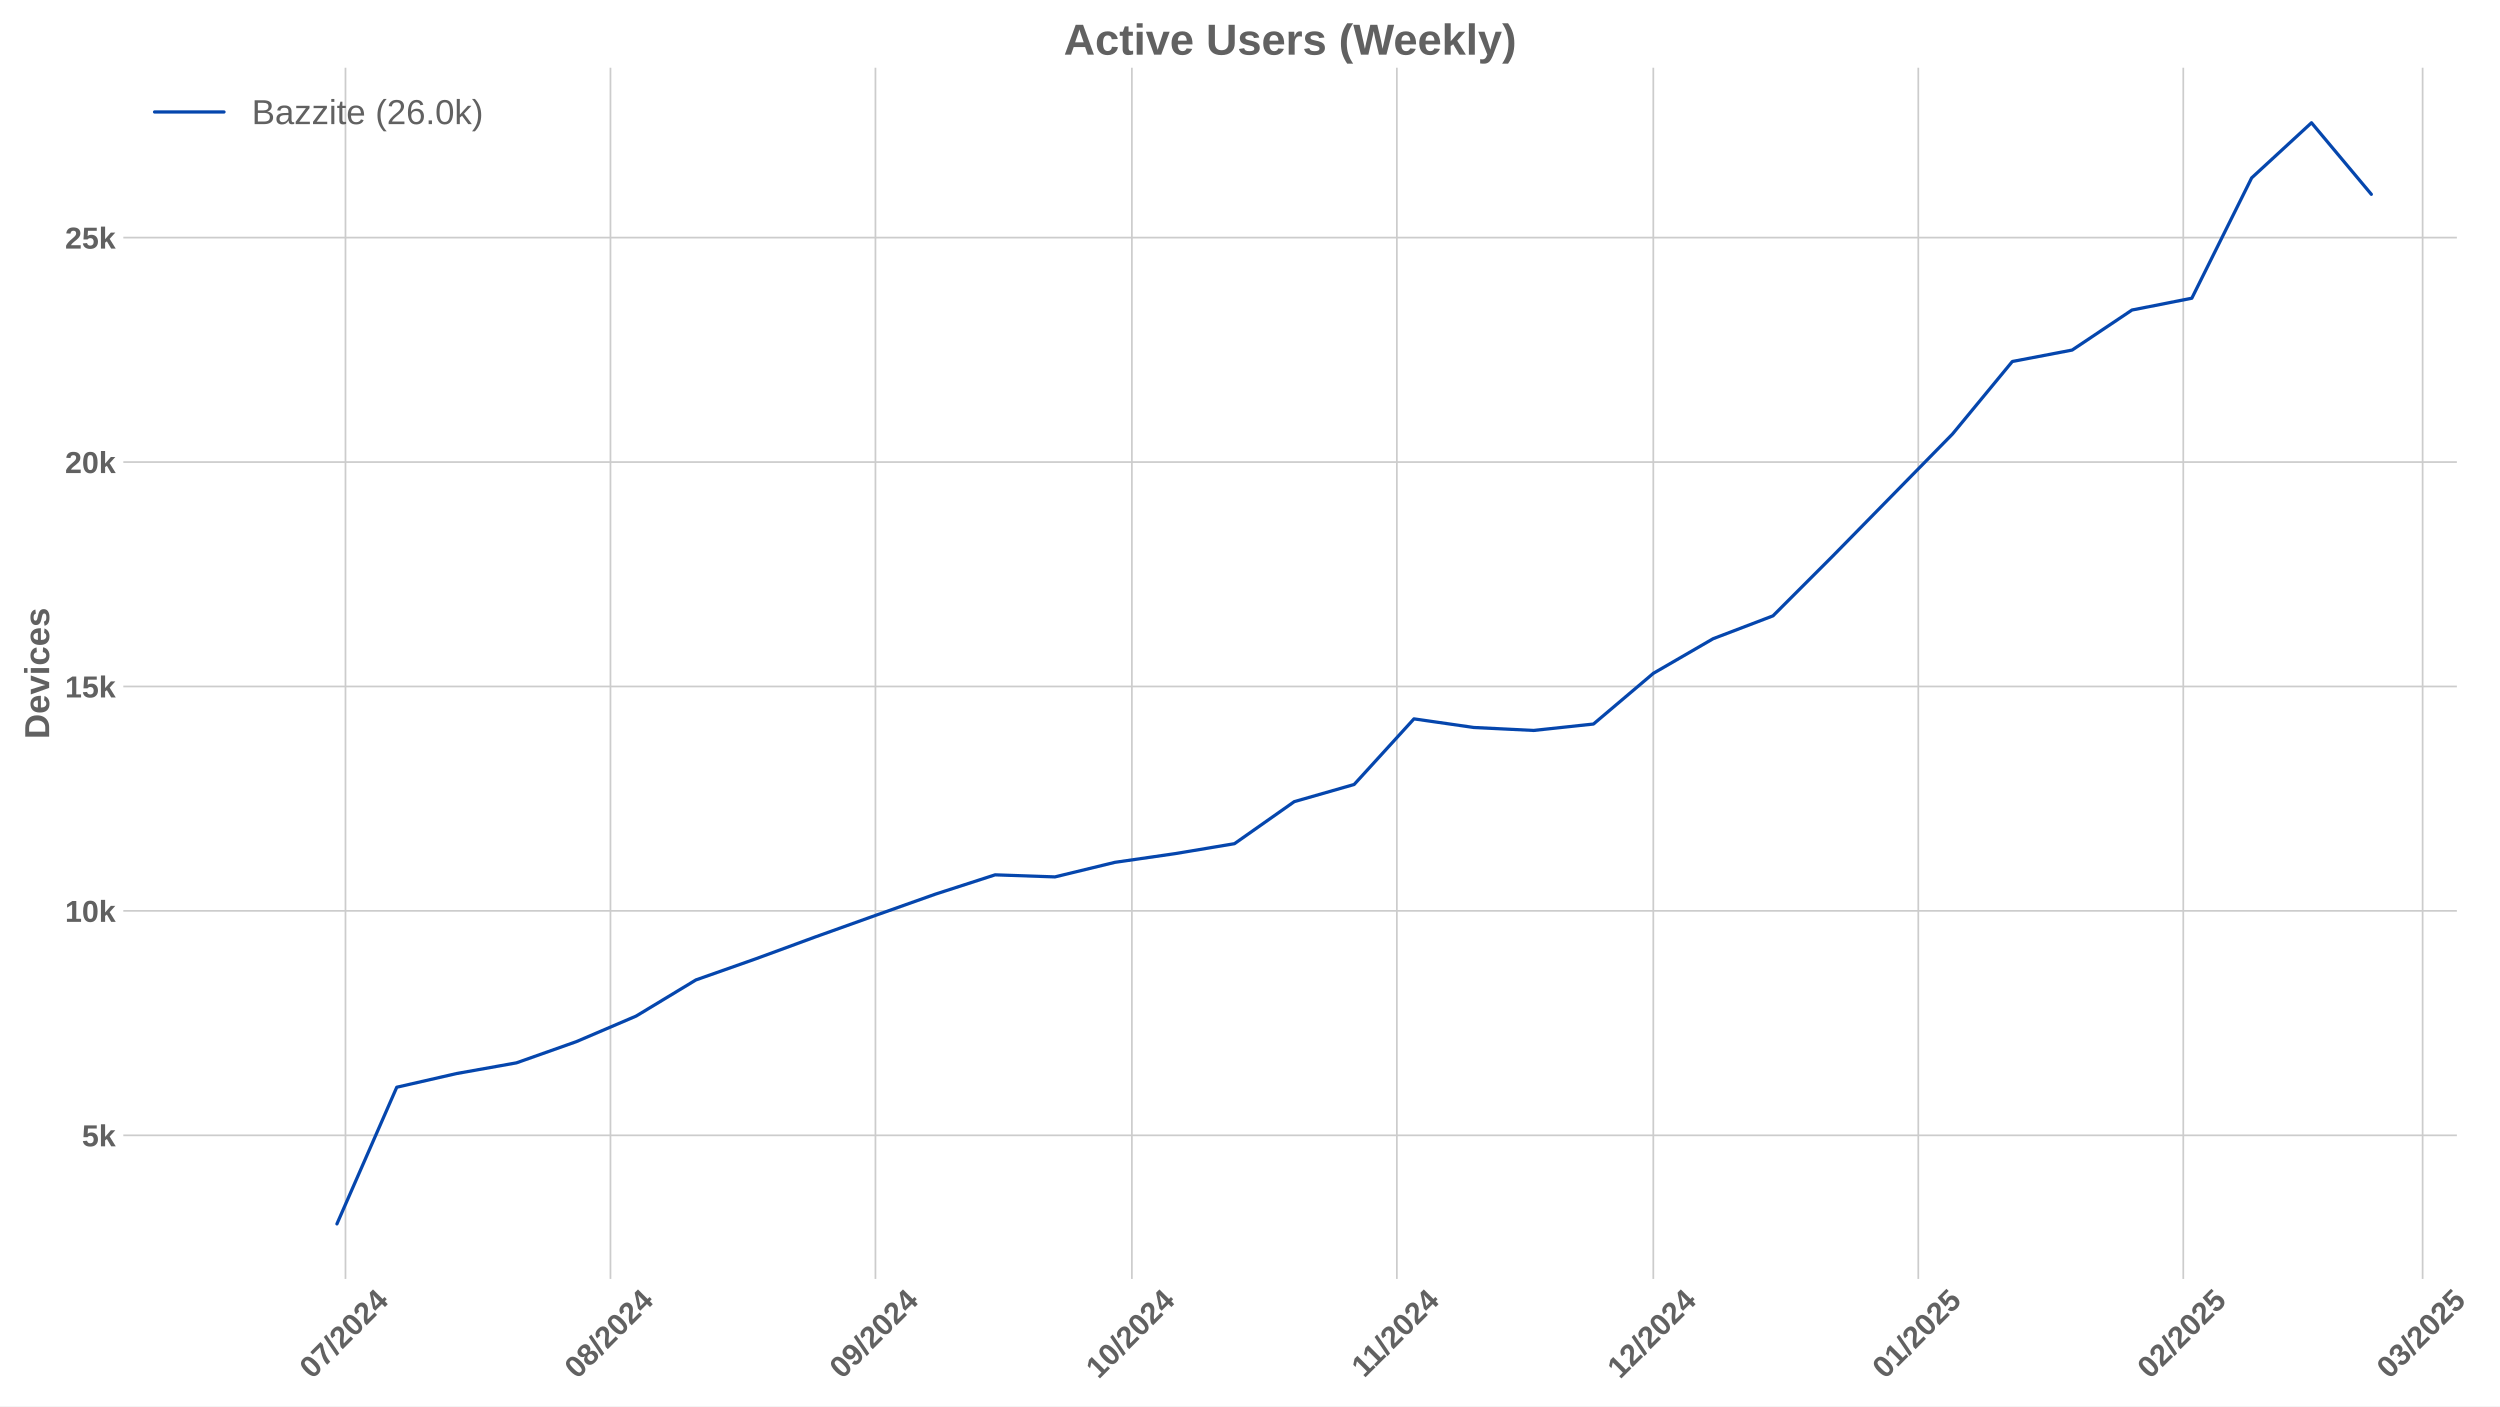
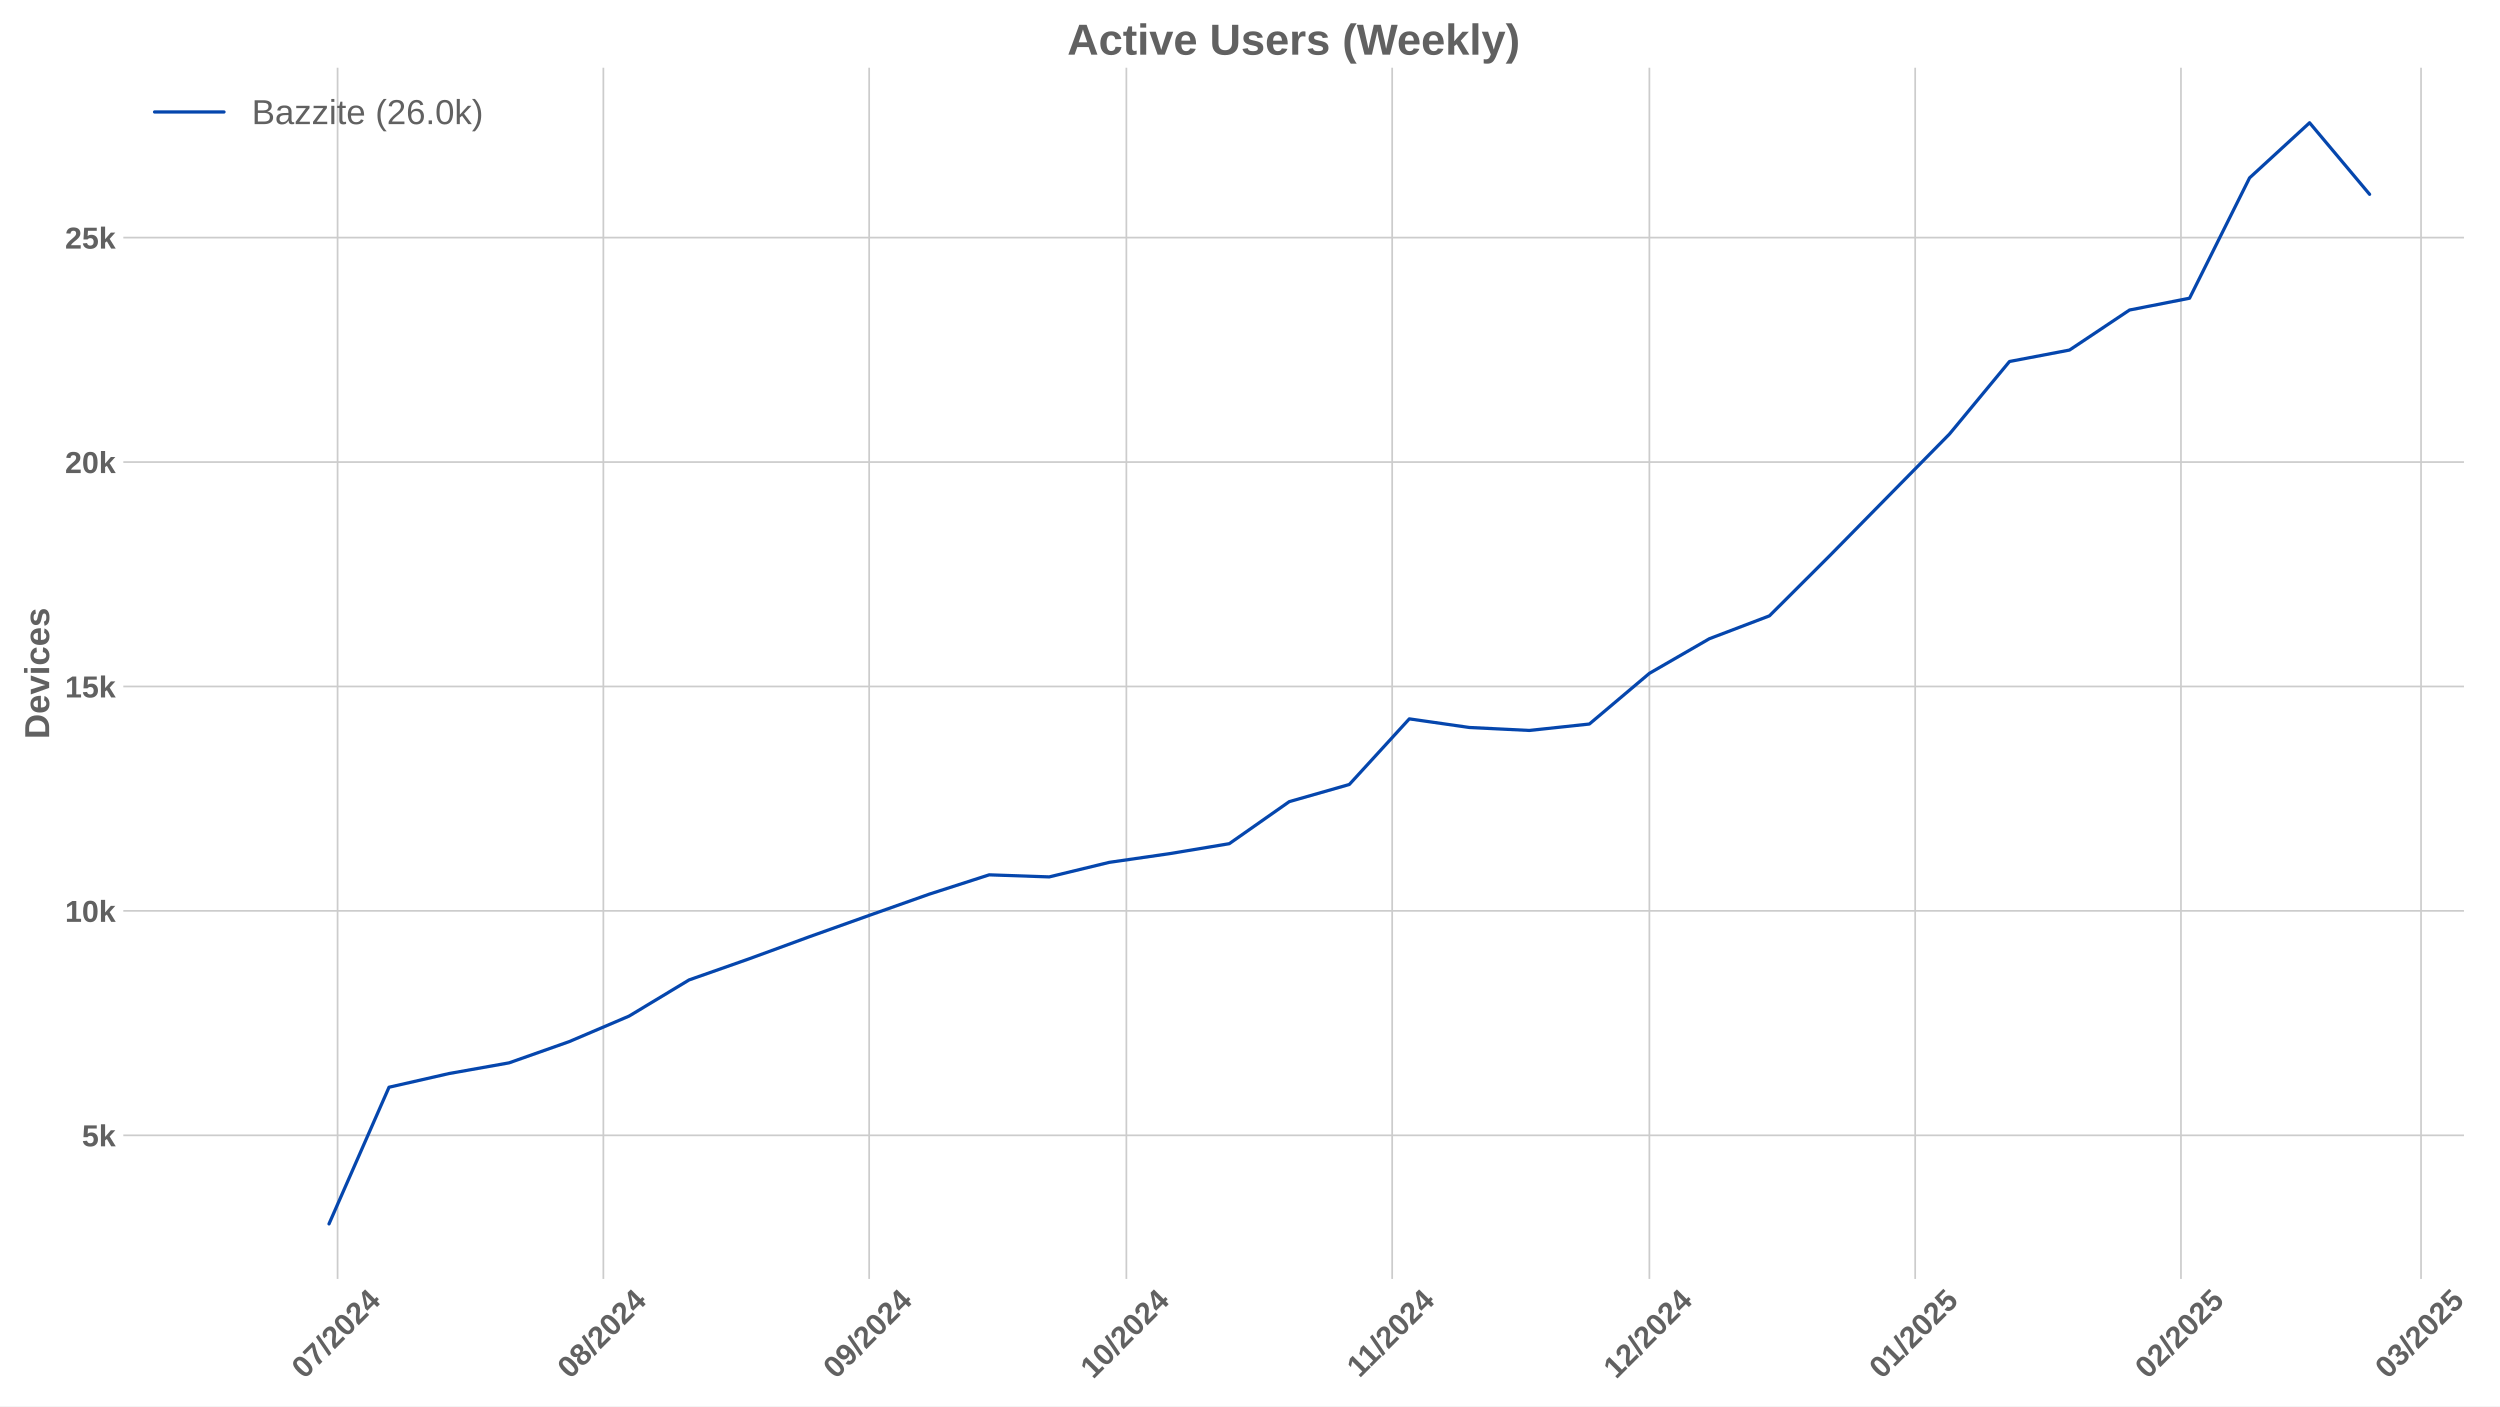
<svg xmlns="http://www.w3.org/2000/svg" xmlns:xlink="http://www.w3.org/1999/xlink" width="1152pt" height="648pt" viewBox="0 0 1152 648" version="1.1">
  <defs>
    <style type="text/css">*{stroke-linejoin: round; stroke-linecap: butt}</style>
  </defs>
  <g id="figure_1">
    <g id="patch_1">
      <path d="M 0 648  L 1152 648  L 1152 0  L 0 0  z " style="fill: #ffffff" />
    </g>
    <g id="axes_1">
      <g id="patch_2">
-         <path d="M 56.82 589.343  L 1132.132 589.343  L 1132.132 31.2  L 56.82 31.2  z " style="fill: #ffffff" />
+         <path d="M 56.82 589.343  L 1135.402 589.343  L 1135.402 31.2  L 56.82 31.2  z " style="fill: #ffffff" />
      </g>
      <g id="matplotlib.axis_1">
        <g id="xtick_1">
          <g id="line2d_1">
-             <path d="M 159.196 589.343  L 159.196 31.2  " clip-path="url(#p2e582fcbd0)" style="fill: none; stroke: #cccccc; stroke-width: 0.8; stroke-linecap: round" />
+             <path d="M 155.556 589.343  L 155.556 31.2  " clip-path="url(#p23ec3061a7)" style="fill: none; stroke: #cccccc; stroke-width: 0.8; stroke-linecap: round" />
          </g>
          <g id="line2d_2" />
          <g id="text_1">
-             <g style="fill: #616161" transform="translate(143.8659 635.7977) rotate(-45) scale(0.14 -0.14)">
+             <g style="fill: #616161" transform="translate(140.2258 635.7977) rotate(-45) scale(0.14 -0.14)">
              <defs>
                <path id="LiberationSans-Bold-30" d="M 3297 2203  Q 3297 1088 2914 512  Q 2531 -63 1766 -63  Q 253 -63 253 2203  Q 253 2994 418 3494  Q 584 3994 915 4231  Q 1247 4469 1791 4469  Q 2572 4469 2934 3903  Q 3297 3338 3297 2203  z M 2416 2203  Q 2416 2813 2356 3150  Q 2297 3488 2165 3634  Q 2034 3781 1784 3781  Q 1519 3781 1383 3632  Q 1247 3484 1189 3148  Q 1131 2813 1131 2203  Q 1131 1600 1192 1261  Q 1253 922 1386 775  Q 1519 628 1772 628  Q 2022 628 2158 783  Q 2294 938 2355 1278  Q 2416 1619 2416 2203  z " transform="scale(0.015625)" />
                <path id="LiberationSans-Bold-37" d="M 3278 3706  Q 2981 3238 2717 2797  Q 2453 2356 2256 1911  Q 2059 1466 1945 995  Q 1831 525 1831 0  L 916 0  Q 916 550 1059 1064  Q 1203 1578 1475 2111  Q 1747 2644 2463 3681  L 275 3681  L 275 4403  L 3278 4403  L 3278 3706  z " transform="scale(0.015625)" />
                <path id="LiberationSans-Bold-2f" d="M 63 -128  L 972 4638  L 1716 4638  L 822 -128  L 63 -128  z " transform="scale(0.015625)" />
                <path id="LiberationSans-Bold-32" d="M 222 0  L 222 609  Q 394 988 711 1347  Q 1028 1706 1509 2097  Q 1972 2472 2158 2715  Q 2344 2959 2344 3194  Q 2344 3769 1766 3769  Q 1484 3769 1336 3617  Q 1188 3466 1144 3163  L 259 3213  Q 334 3825 717 4147  Q 1100 4469 1759 4469  Q 2472 4469 2853 4144  Q 3234 3819 3234 3231  Q 3234 2922 3112 2672  Q 2991 2422 2800 2211  Q 2609 2000 2376 1815  Q 2144 1631 1925 1456  Q 1706 1281 1526 1103  Q 1347 925 1259 722  L 3303 722  L 3303 0  L 222 0  z " transform="scale(0.015625)" />
                <path id="LiberationSans-Bold-34" d="M 2938 897  L 2938 0  L 2100 0  L 2100 897  L 97 897  L 97 1556  L 1956 4403  L 2938 4403  L 2938 1550  L 3525 1550  L 3525 897  L 2938 897  z M 2100 2991  Q 2100 3159 2111 3356  Q 2122 3553 2128 3609  Q 2047 3434 1834 3103  L 813 1550  L 2100 1550  L 2100 2991  z " transform="scale(0.015625)" />
              </defs>
              <use xlink:href="#LiberationSans-Bold-30" />
              <use xlink:href="#LiberationSans-Bold-37" transform="translate(55.61523 0)" />
              <use xlink:href="#LiberationSans-Bold-2f" transform="translate(111.2305 0)" />
              <use xlink:href="#LiberationSans-Bold-32" transform="translate(139.0137 0)" />
              <use xlink:href="#LiberationSans-Bold-30" transform="translate(194.6289 0)" />
              <use xlink:href="#LiberationSans-Bold-32" transform="translate(250.2441 0)" />
              <use xlink:href="#LiberationSans-Bold-34" transform="translate(305.8594 0)" />
            </g>
          </g>
        </g>
        <g id="xtick_2">
          <g id="line2d_3">
-             <path d="M 281.301 589.343  L 281.301 31.2  " clip-path="url(#p2e582fcbd0)" style="fill: none; stroke: #cccccc; stroke-width: 0.8; stroke-linecap: round" />
+             <path d="M 278.032 589.343  L 278.032 31.2  " clip-path="url(#p23ec3061a7)" style="fill: none; stroke: #cccccc; stroke-width: 0.8; stroke-linecap: round" />
          </g>
          <g id="line2d_4" />
          <g id="text_2">
-             <g style="fill: #616161" transform="translate(265.9708 635.7977) rotate(-45) scale(0.14 -0.14)">
+             <g style="fill: #616161" transform="translate(262.7022 635.7977) rotate(-45) scale(0.14 -0.14)">
              <defs>
                <path id="LiberationSans-Bold-38" d="M 3363 1241  Q 3363 622 2953 279  Q 2544 -63 1784 -63  Q 1031 -63 617 278  Q 203 619 203 1234  Q 203 1656 447 1945  Q 691 2234 1100 2303  L 1100 2316  Q 744 2394 525 2669  Q 306 2944 306 3303  Q 306 3844 689 4156  Q 1072 4469 1772 4469  Q 2488 4469 2870 4164  Q 3253 3859 3253 3297  Q 3253 2938 3036 2666  Q 2819 2394 2453 2322  L 2453 2309  Q 2878 2241 3120 1961  Q 3363 1681 3363 1241  z M 2350 3250  Q 2350 3563 2206 3708  Q 2063 3853 1772 3853  Q 1203 3853 1203 3250  Q 1203 2619 1778 2619  Q 2066 2619 2208 2766  Q 2350 2913 2350 3250  z M 2453 1313  Q 2453 2003 1766 2003  Q 1447 2003 1276 1822  Q 1106 1641 1106 1300  Q 1106 913 1275 734  Q 1444 556 1791 556  Q 2131 556 2292 734  Q 2453 913 2453 1313  z " transform="scale(0.015625)" />
              </defs>
              <use xlink:href="#LiberationSans-Bold-30" />
              <use xlink:href="#LiberationSans-Bold-38" transform="translate(55.61523 0)" />
              <use xlink:href="#LiberationSans-Bold-2f" transform="translate(111.2305 0)" />
              <use xlink:href="#LiberationSans-Bold-32" transform="translate(139.0137 0)" />
              <use xlink:href="#LiberationSans-Bold-30" transform="translate(194.6289 0)" />
              <use xlink:href="#LiberationSans-Bold-32" transform="translate(250.2441 0)" />
              <use xlink:href="#LiberationSans-Bold-34" transform="translate(305.8594 0)" />
            </g>
          </g>
        </g>
        <g id="xtick_3">
          <g id="line2d_5">
-             <path d="M 403.406 589.343  L 403.406 31.2  " clip-path="url(#p2e582fcbd0)" style="fill: none; stroke: #cccccc; stroke-width: 0.8; stroke-linecap: round" />
+             <path d="M 400.509 589.343  L 400.509 31.2  " clip-path="url(#p23ec3061a7)" style="fill: none; stroke: #cccccc; stroke-width: 0.8; stroke-linecap: round" />
          </g>
          <g id="line2d_6" />
          <g id="text_3">
-             <g style="fill: #616161" transform="translate(388.0758 635.7977) rotate(-45) scale(0.14 -0.14)">
+             <g style="fill: #616161" transform="translate(385.1786 635.7977) rotate(-45) scale(0.14 -0.14)">
              <defs>
                <path id="LiberationSans-Bold-39" d="M 3322 2272  Q 3322 1100 2894 518  Q 2466 -63 1678 -63  Q 1097 -63 767 185  Q 438 434 300 972  L 1125 1088  Q 1247 628 1688 628  Q 2056 628 2254 981  Q 2453 1334 2459 2028  Q 2341 1794 2070 1661  Q 1800 1528 1488 1528  Q 906 1528 564 1923  Q 222 2319 222 2994  Q 222 3688 623 4078  Q 1025 4469 1759 4469  Q 2550 4469 2936 3920  Q 3322 3372 3322 2272  z M 2394 2888  Q 2394 3297 2214 3539  Q 2034 3781 1738 3781  Q 1447 3781 1280 3570  Q 1113 3359 1113 2988  Q 1113 2622 1278 2401  Q 1444 2181 1741 2181  Q 2022 2181 2208 2373  Q 2394 2566 2394 2888  z " transform="scale(0.015625)" />
              </defs>
              <use xlink:href="#LiberationSans-Bold-30" />
              <use xlink:href="#LiberationSans-Bold-39" transform="translate(55.61523 0)" />
              <use xlink:href="#LiberationSans-Bold-2f" transform="translate(111.2305 0)" />
              <use xlink:href="#LiberationSans-Bold-32" transform="translate(139.0137 0)" />
              <use xlink:href="#LiberationSans-Bold-30" transform="translate(194.6289 0)" />
              <use xlink:href="#LiberationSans-Bold-32" transform="translate(250.2441 0)" />
              <use xlink:href="#LiberationSans-Bold-34" transform="translate(305.8594 0)" />
            </g>
          </g>
        </g>
        <g id="xtick_4">
          <g id="line2d_7">
-             <path d="M 521.572 589.343  L 521.572 31.2  " clip-path="url(#p2e582fcbd0)" style="fill: none; stroke: #cccccc; stroke-width: 0.8; stroke-linecap: round" />
+             <path d="M 519.034 589.343  L 519.034 31.2  " clip-path="url(#p23ec3061a7)" style="fill: none; stroke: #cccccc; stroke-width: 0.8; stroke-linecap: round" />
          </g>
          <g id="line2d_8" />
          <g id="text_4">
-             <g style="fill: #616161" transform="translate(506.2419 635.7977) rotate(-45) scale(0.14 -0.14)">
+             <g style="fill: #616161" transform="translate(503.7041 635.7977) rotate(-45) scale(0.14 -0.14)">
              <defs>
                <path id="LiberationSans-Bold-31" d="M 403 0  L 403 653  L 1494 653  L 1494 3656  L 438 2997  L 438 3688  L 1541 4403  L 2372 4403  L 2372 653  L 3381 653  L 3381 0  L 403 0  z " transform="scale(0.015625)" />
              </defs>
              <use xlink:href="#LiberationSans-Bold-31" />
              <use xlink:href="#LiberationSans-Bold-30" transform="translate(55.61523 0)" />
              <use xlink:href="#LiberationSans-Bold-2f" transform="translate(111.2305 0)" />
              <use xlink:href="#LiberationSans-Bold-32" transform="translate(139.0137 0)" />
              <use xlink:href="#LiberationSans-Bold-30" transform="translate(194.6289 0)" />
              <use xlink:href="#LiberationSans-Bold-32" transform="translate(250.2441 0)" />
              <use xlink:href="#LiberationSans-Bold-34" transform="translate(305.8594 0)" />
            </g>
          </g>
        </g>
        <g id="xtick_5">
          <g id="line2d_9">
-             <path d="M 643.677 589.343  L 643.677 31.2  " clip-path="url(#p2e582fcbd0)" style="fill: none; stroke: #cccccc; stroke-width: 0.8; stroke-linecap: round" />
+             <path d="M 641.511 589.343  L 641.511 31.2  " clip-path="url(#p23ec3061a7)" style="fill: none; stroke: #cccccc; stroke-width: 0.8; stroke-linecap: round" />
          </g>
          <g id="line2d_10" />
          <g id="text_5">
-             <g style="fill: #616161" transform="translate(628.6191 635.2532) rotate(-45) scale(0.14 -0.14)">
+             <g style="fill: #616161" transform="translate(626.4527 635.2532) rotate(-45) scale(0.14 -0.14)">
              <use xlink:href="#LiberationSans-Bold-31" />
              <use xlink:href="#LiberationSans-Bold-31" transform="translate(50.11523 0)" />
              <use xlink:href="#LiberationSans-Bold-2f" transform="translate(105.7305 0)" />
              <use xlink:href="#LiberationSans-Bold-32" transform="translate(133.5137 0)" />
              <use xlink:href="#LiberationSans-Bold-30" transform="translate(189.1289 0)" />
              <use xlink:href="#LiberationSans-Bold-32" transform="translate(244.7441 0)" />
              <use xlink:href="#LiberationSans-Bold-34" transform="translate(300.3594 0)" />
            </g>
          </g>
        </g>
        <g id="xtick_6">
          <g id="line2d_11">
-             <path d="M 761.843 589.343  L 761.843 31.2  " clip-path="url(#p2e582fcbd0)" style="fill: none; stroke: #cccccc; stroke-width: 0.8; stroke-linecap: round" />
+             <path d="M 760.036 589.343  L 760.036 31.2  " clip-path="url(#p23ec3061a7)" style="fill: none; stroke: #cccccc; stroke-width: 0.8; stroke-linecap: round" />
          </g>
          <g id="line2d_12" />
          <g id="text_6">
-             <g style="fill: #616161" transform="translate(746.513 635.7977) rotate(-45) scale(0.14 -0.14)">
+             <g style="fill: #616161" transform="translate(744.706 635.7977) rotate(-45) scale(0.14 -0.14)">
              <use xlink:href="#LiberationSans-Bold-31" />
              <use xlink:href="#LiberationSans-Bold-32" transform="translate(55.61523 0)" />
              <use xlink:href="#LiberationSans-Bold-2f" transform="translate(111.2305 0)" />
              <use xlink:href="#LiberationSans-Bold-32" transform="translate(139.0137 0)" />
              <use xlink:href="#LiberationSans-Bold-30" transform="translate(194.6289 0)" />
              <use xlink:href="#LiberationSans-Bold-32" transform="translate(250.2441 0)" />
              <use xlink:href="#LiberationSans-Bold-34" transform="translate(305.8594 0)" />
            </g>
          </g>
        </g>
        <g id="xtick_7">
          <g id="line2d_13">
-             <path d="M 883.948 589.343  L 883.948 31.2  " clip-path="url(#p2e582fcbd0)" style="fill: none; stroke: #cccccc; stroke-width: 0.8; stroke-linecap: round" />
+             <path d="M 882.513 589.343  L 882.513 31.2  " clip-path="url(#p23ec3061a7)" style="fill: none; stroke: #cccccc; stroke-width: 0.8; stroke-linecap: round" />
          </g>
          <g id="line2d_14" />
          <g id="text_7">
-             <g style="fill: #616161" transform="translate(868.618 635.7977) rotate(-45) scale(0.14 -0.14)">
+             <g style="fill: #616161" transform="translate(867.1824 635.7977) rotate(-45) scale(0.14 -0.14)">
              <defs>
                <path id="LiberationSans-Bold-35" d="M 3381 1466  Q 3381 766 2945 351  Q 2509 -63 1750 -63  Q 1088 -63 689 235  Q 291 534 197 1100  L 1075 1172  Q 1144 891 1319 762  Q 1494 634 1759 634  Q 2088 634 2283 843  Q 2478 1053 2478 1447  Q 2478 1794 2293 2001  Q 2109 2209 1778 2209  Q 1413 2209 1181 1925  L 325 1925  L 478 4403  L 3125 4403  L 3125 3750  L 1275 3750  L 1203 2638  Q 1522 2919 2000 2919  Q 2628 2919 3004 2528  Q 3381 2138 3381 1466  z " transform="scale(0.015625)" />
              </defs>
              <use xlink:href="#LiberationSans-Bold-30" />
              <use xlink:href="#LiberationSans-Bold-31" transform="translate(55.61523 0)" />
              <use xlink:href="#LiberationSans-Bold-2f" transform="translate(111.2305 0)" />
              <use xlink:href="#LiberationSans-Bold-32" transform="translate(139.0137 0)" />
              <use xlink:href="#LiberationSans-Bold-30" transform="translate(194.6289 0)" />
              <use xlink:href="#LiberationSans-Bold-32" transform="translate(250.2441 0)" />
              <use xlink:href="#LiberationSans-Bold-35" transform="translate(305.8594 0)" />
            </g>
          </g>
        </g>
        <g id="xtick_8">
          <g id="line2d_15">
-             <path d="M 1006.053 589.343  L 1006.053 31.2  " clip-path="url(#p2e582fcbd0)" style="fill: none; stroke: #cccccc; stroke-width: 0.8; stroke-linecap: round" />
+             <path d="M 1004.989 589.343  L 1004.989 31.2  " clip-path="url(#p23ec3061a7)" style="fill: none; stroke: #cccccc; stroke-width: 0.8; stroke-linecap: round" />
          </g>
          <g id="line2d_16" />
          <g id="text_8">
-             <g style="fill: #616161" transform="translate(990.7229 635.7977) rotate(-45) scale(0.14 -0.14)">
+             <g style="fill: #616161" transform="translate(989.6588 635.7977) rotate(-45) scale(0.14 -0.14)">
              <use xlink:href="#LiberationSans-Bold-30" />
              <use xlink:href="#LiberationSans-Bold-32" transform="translate(55.61523 0)" />
              <use xlink:href="#LiberationSans-Bold-2f" transform="translate(111.2305 0)" />
              <use xlink:href="#LiberationSans-Bold-32" transform="translate(139.0137 0)" />
              <use xlink:href="#LiberationSans-Bold-30" transform="translate(194.6289 0)" />
              <use xlink:href="#LiberationSans-Bold-32" transform="translate(250.2441 0)" />
              <use xlink:href="#LiberationSans-Bold-35" transform="translate(305.8594 0)" />
            </g>
          </g>
        </g>
        <g id="xtick_9">
          <g id="line2d_17">
-             <path d="M 1116.342 589.343  L 1116.342 31.2  " clip-path="url(#p2e582fcbd0)" style="fill: none; stroke: #cccccc; stroke-width: 0.8; stroke-linecap: round" />
+             <path d="M 1115.613 589.343  L 1115.613 31.2  " clip-path="url(#p23ec3061a7)" style="fill: none; stroke: #cccccc; stroke-width: 0.8; stroke-linecap: round" />
          </g>
          <g id="line2d_18" />
          <g id="text_9">
-             <g style="fill: #616161" transform="translate(1101.011 635.7977) rotate(-45) scale(0.14 -0.14)">
+             <g style="fill: #616161" transform="translate(1100.283 635.7977) rotate(-45) scale(0.14 -0.14)">
              <defs>
                <path id="LiberationSans-Bold-33" d="M 3328 1222  Q 3328 603 2922 265  Q 2516 -72 1766 -72  Q 1056 -72 637 254  Q 219 581 147 1197  L 1041 1275  Q 1125 641 1763 641  Q 2078 641 2253 797  Q 2428 953 2428 1275  Q 2428 1569 2215 1725  Q 2003 1881 1584 1881  L 1278 1881  L 1278 2591  L 1566 2591  Q 1944 2591 2134 2745  Q 2325 2900 2325 3188  Q 2325 3459 2173 3614  Q 2022 3769 1731 3769  Q 1459 3769 1292 3619  Q 1125 3469 1100 3194  L 222 3256  Q 291 3825 694 4147  Q 1097 4469 1747 4469  Q 2438 4469 2827 4158  Q 3216 3847 3216 3297  Q 3216 2884 2973 2618  Q 2731 2353 2275 2266  L 2275 2253  Q 2781 2194 3054 1920  Q 3328 1647 3328 1222  z " transform="scale(0.015625)" />
              </defs>
              <use xlink:href="#LiberationSans-Bold-30" />
              <use xlink:href="#LiberationSans-Bold-33" transform="translate(55.61523 0)" />
              <use xlink:href="#LiberationSans-Bold-2f" transform="translate(111.2305 0)" />
              <use xlink:href="#LiberationSans-Bold-32" transform="translate(139.0137 0)" />
              <use xlink:href="#LiberationSans-Bold-30" transform="translate(194.6289 0)" />
              <use xlink:href="#LiberationSans-Bold-32" transform="translate(250.2441 0)" />
              <use xlink:href="#LiberationSans-Bold-35" transform="translate(305.8594 0)" />
            </g>
          </g>
        </g>
      </g>
      <g id="matplotlib.axis_2">
        <g id="ytick_1">
          <g id="line2d_19">
-             <path d="M 56.82 523.146  L 1132.132 523.146  " clip-path="url(#p2e582fcbd0)" style="fill: none; stroke: #cccccc; stroke-width: 0.8; stroke-linecap: round" />
+             <path d="M 56.82 523.146  L 1135.402 523.146  " clip-path="url(#p23ec3061a7)" style="fill: none; stroke: #cccccc; stroke-width: 0.8; stroke-linecap: round" />
          </g>
          <g id="line2d_20" />
          <g id="text_10">
            <g style="fill: #616161" transform="translate(37.74938 528.2187) scale(0.14 -0.14)">
              <defs>
                <path id="LiberationSans-Bold-6b" d="M 2606 0  L 1703 1531  L 1325 1269  L 1325 0  L 447 0  L 447 4638  L 1325 4638  L 1325 1981  L 2531 3381  L 3475 3381  L 2288 2063  L 3566 0  L 2606 0  z " transform="scale(0.015625)" />
              </defs>
              <use xlink:href="#LiberationSans-Bold-35" />
              <use xlink:href="#LiberationSans-Bold-6b" transform="translate(55.61523 0)" />
            </g>
          </g>
        </g>
        <g id="ytick_2">
          <g id="line2d_21">
-             <path d="M 56.82 419.734  L 1132.132 419.734  " clip-path="url(#p2e582fcbd0)" style="fill: none; stroke: #cccccc; stroke-width: 0.8; stroke-linecap: round" />
+             <path d="M 56.82 419.734  L 1135.402 419.734  " clip-path="url(#p23ec3061a7)" style="fill: none; stroke: #cccccc; stroke-width: 0.8; stroke-linecap: round" />
          </g>
          <g id="line2d_22" />
          <g id="text_11">
            <g style="fill: #616161" transform="translate(29.96406 424.8064) scale(0.14 -0.14)">
              <use xlink:href="#LiberationSans-Bold-31" />
              <use xlink:href="#LiberationSans-Bold-30" transform="translate(55.61523 0)" />
              <use xlink:href="#LiberationSans-Bold-6b" transform="translate(111.2305 0)" />
            </g>
          </g>
        </g>
        <g id="ytick_3">
          <g id="line2d_23">
-             <path d="M 56.82 316.321  L 1132.132 316.321  " clip-path="url(#p2e582fcbd0)" style="fill: none; stroke: #cccccc; stroke-width: 0.8; stroke-linecap: round" />
+             <path d="M 56.82 316.321  L 1135.402 316.321  " clip-path="url(#p23ec3061a7)" style="fill: none; stroke: #cccccc; stroke-width: 0.8; stroke-linecap: round" />
          </g>
          <g id="line2d_24" />
          <g id="text_12">
            <g style="fill: #616161" transform="translate(29.96406 321.394) scale(0.14 -0.14)">
              <use xlink:href="#LiberationSans-Bold-31" />
              <use xlink:href="#LiberationSans-Bold-35" transform="translate(55.61523 0)" />
              <use xlink:href="#LiberationSans-Bold-6b" transform="translate(111.2305 0)" />
            </g>
          </g>
        </g>
        <g id="ytick_4">
          <g id="line2d_25">
-             <path d="M 56.82 212.909  L 1132.132 212.909  " clip-path="url(#p2e582fcbd0)" style="fill: none; stroke: #cccccc; stroke-width: 0.8; stroke-linecap: round" />
+             <path d="M 56.82 212.909  L 1135.402 212.909  " clip-path="url(#p23ec3061a7)" style="fill: none; stroke: #cccccc; stroke-width: 0.8; stroke-linecap: round" />
          </g>
          <g id="line2d_26" />
          <g id="text_13">
            <g style="fill: #616161" transform="translate(29.96406 217.9817) scale(0.14 -0.14)">
              <use xlink:href="#LiberationSans-Bold-32" />
              <use xlink:href="#LiberationSans-Bold-30" transform="translate(55.61523 0)" />
              <use xlink:href="#LiberationSans-Bold-6b" transform="translate(111.2305 0)" />
            </g>
          </g>
        </g>
        <g id="ytick_5">
          <g id="line2d_27">
-             <path d="M 56.82 109.497  L 1132.132 109.497  " clip-path="url(#p2e582fcbd0)" style="fill: none; stroke: #cccccc; stroke-width: 0.8; stroke-linecap: round" />
+             <path d="M 56.82 109.497  L 1135.402 109.497  " clip-path="url(#p23ec3061a7)" style="fill: none; stroke: #cccccc; stroke-width: 0.8; stroke-linecap: round" />
          </g>
          <g id="line2d_28" />
          <g id="text_14">
            <g style="fill: #616161" transform="translate(29.96406 114.5694) scale(0.14 -0.14)">
              <use xlink:href="#LiberationSans-Bold-32" />
              <use xlink:href="#LiberationSans-Bold-35" transform="translate(55.61523 0)" />
              <use xlink:href="#LiberationSans-Bold-6b" transform="translate(111.2305 0)" />
            </g>
          </g>
        </g>
        <g id="text_15">
          <g style="fill: #616161" transform="translate(22.64406 340.5153) rotate(-90) scale(0.16 -0.16)">
            <defs>
              <path id="LiberationSans-Bold-44" d="M 4353 2234  Q 4353 1553 4086 1045  Q 3819 538 3330 269  Q 2841 0 2209 0  L 428 0  L 428 4403  L 2022 4403  Q 3134 4403 3743 3842  Q 4353 3281 4353 2234  z M 3425 2234  Q 3425 2944 3056 3317  Q 2688 3691 2003 3691  L 1350 3691  L 1350 713  L 2131 713  Q 2725 713 3075 1122  Q 3425 1531 3425 2234  z " transform="scale(0.015625)" />
              <path id="LiberationSans-Bold-65" d="M 1831 -63  Q 1069 -63 659 389  Q 250 841 250 1706  Q 250 2544 665 2994  Q 1081 3444 1844 3444  Q 2572 3444 2956 2961  Q 3341 2478 3341 1547  L 3341 1522  L 1172 1522  Q 1172 1028 1355 776  Q 1538 525 1875 525  Q 2341 525 2463 928  L 3291 856  Q 2931 -63 1831 -63  z M 1831 2891  Q 1522 2891 1355 2675  Q 1188 2459 1178 2072  L 2491 2072  Q 2466 2481 2294 2686  Q 2122 2891 1831 2891  z " transform="scale(0.015625)" />
              <path id="LiberationSans-Bold-76" d="M 2284 0  L 1234 0  L 25 3381  L 953 3381  L 1544 1491  Q 1591 1334 1766 709  Q 1797 838 1894 1159  Q 1991 1481 2613 3381  L 3531 3381  L 2284 0  z " transform="scale(0.015625)" />
              <path id="LiberationSans-Bold-69" d="M 447 3991  L 447 4638  L 1325 4638  L 1325 3991  L 447 3991  z M 447 0  L 447 3381  L 1325 3381  L 1325 0  L 447 0  z " transform="scale(0.015625)" />
              <path id="LiberationSans-Bold-63" d="M 1856 -63  Q 1088 -63 669 395  Q 250 853 250 1672  Q 250 2509 672 2976  Q 1094 3444 1869 3444  Q 2466 3444 2856 3144  Q 3247 2844 3347 2316  L 2463 2272  Q 2425 2531 2275 2686  Q 2125 2841 1850 2841  Q 1172 2841 1172 1706  Q 1172 538 1863 538  Q 2113 538 2281 695  Q 2450 853 2491 1166  L 3372 1125  Q 3325 778 3123 506  Q 2922 234 2594 85  Q 2266 -63 1856 -63  z " transform="scale(0.015625)" />
              <path id="LiberationSans-Bold-73" d="M 3297 988  Q 3297 497 2895 217  Q 2494 -63 1784 -63  Q 1088 -63 717 157  Q 347 378 225 844  L 997 959  Q 1063 719 1223 619  Q 1384 519 1784 519  Q 2153 519 2322 612  Q 2491 706 2491 906  Q 2491 1069 2355 1164  Q 2219 1259 1894 1325  Q 1150 1472 890 1598  Q 631 1725 495 1926  Q 359 2128 359 2422  Q 359 2906 732 3176  Q 1106 3447 1791 3447  Q 2394 3447 2761 3212  Q 3128 2978 3219 2534  L 2441 2453  Q 2403 2659 2256 2761  Q 2109 2863 1791 2863  Q 1478 2863 1322 2783  Q 1166 2703 1166 2516  Q 1166 2369 1286 2283  Q 1406 2197 1691 2141  Q 2088 2059 2395 1973  Q 2703 1888 2889 1769  Q 3075 1650 3186 1464  Q 3297 1278 3297 988  z " transform="scale(0.015625)" />
            </defs>
            <use xlink:href="#LiberationSans-Bold-44" />
            <use xlink:href="#LiberationSans-Bold-65" transform="translate(72.2168 0)" />
            <use xlink:href="#LiberationSans-Bold-76" transform="translate(127.832 0)" />
            <use xlink:href="#LiberationSans-Bold-69" transform="translate(183.4473 0)" />
            <use xlink:href="#LiberationSans-Bold-63" transform="translate(211.2305 0)" />
            <use xlink:href="#LiberationSans-Bold-65" transform="translate(266.8457 0)" />
            <use xlink:href="#LiberationSans-Bold-73" transform="translate(322.4609 0)" />
          </g>
        </g>
      </g>
      <g id="line2d_29">
-         <path d="M 155.257 563.973  L 182.829 500.995  L 210.401 494.687  L 237.974 489.764  L 265.546 480.002  L 293.118 468.213  L 320.69 451.543  L 348.262 441.822  L 375.834 431.688  L 403.406 421.822  L 430.978 412.04  L 458.55 403.126  L 486.122 404.077  L 513.694 397.376  L 541.267 393.384  L 568.839 388.772  L 596.411 369.392  L 623.983 361.492  L 651.555 331.254  L 679.127 335.225  L 706.699 336.59  L 734.271 333.632  L 761.843 310.282  L 789.415 294.315  L 816.987 283.788  L 844.56 256.197  L 899.704 200.003  L 927.276 166.58  L 954.848 161.306  L 982.42 142.857  L 1009.992 137.418  L 1037.564 81.968  L 1065.136 56.57  L 1092.708 89.538  " clip-path="url(#p2e582fcbd0)" style="fill: none; stroke: #0546ad; stroke-width: 1.5; stroke-linecap: round" />
+         <path d="M 151.605 563.973  L 179.261 500.995  L 206.917 494.687  L 234.573 489.764  L 262.229 480.002  L 289.885 468.213  L 317.541 451.543  L 345.197 441.822  L 372.853 431.688  L 400.509 421.822  L 428.165 412.04  L 455.821 403.126  L 483.477 404.077  L 511.133 397.376  L 538.789 393.384  L 566.445 388.772  L 594.101 369.392  L 621.757 361.492  L 649.412 331.254  L 677.068 335.225  L 704.724 336.59  L 732.38 333.632  L 760.036 310.282  L 787.692 294.315  L 815.348 283.788  L 843.004 256.197  L 898.316 200.003  L 925.972 166.58  L 953.628 161.306  L 981.284 142.857  L 1008.94 137.418  L 1036.596 81.968  L 1064.252 56.57  L 1091.908 89.538  " clip-path="url(#p23ec3061a7)" style="fill: none; stroke: #0546ad; stroke-width: 1.5; stroke-linecap: round" />
      </g>
      <g id="patch_3">
        <path d="M 56.82 589.343  L 56.82 31.2  " style="fill: none" />
      </g>
      <g id="patch_4">
-         <path d="M 1132.132 589.343  L 1132.132 31.2  " style="fill: none" />
+         <path d="M 1135.402 589.343  L 1135.402 31.2  " style="fill: none" />
      </g>
      <g id="patch_5">
-         <path d="M 56.82 589.343  L 1132.132 589.343  " style="fill: none" />
+         <path d="M 56.82 589.343  L 1135.402 589.343  " style="fill: none" />
      </g>
      <g id="patch_6">
-         <path d="M 56.82 31.2  L 1132.132 31.2  " style="fill: none" />
+         <path d="M 56.82 31.2  L 1135.402 31.2  " style="fill: none" />
      </g>
      <g id="text_16">
-         <g style="fill: #616161" transform="translate(490.1648 25.2) scale(0.2 -0.2)">
+         <g style="fill: #616161" transform="translate(491.8003 25.2) scale(0.2 -0.2)">
          <defs>
            <path id="LiberationSans-Bold-41" d="M 3541 0  L 3150 1125  L 1472 1125  L 1081 0  L 159 0  L 1766 4403  L 2853 4403  L 4453 0  L 3541 0  z M 2309 3725  L 2291 3656  Q 2259 3544 2215 3400  Q 2172 3256 1678 1819  L 2944 1819  L 2509 3084  L 2375 3509  L 2309 3725  z " transform="scale(0.015625)" />
            <path id="LiberationSans-Bold-74" d="M 1313 -56  Q 925 -56 715 155  Q 506 366 506 794  L 506 2788  L 78 2788  L 78 3381  L 550 3381  L 825 4175  L 1375 4175  L 1375 3381  L 2016 3381  L 2016 2788  L 1375 2788  L 1375 1031  Q 1375 784 1469 667  Q 1563 550 1759 550  Q 1863 550 2053 594  L 2053 50  Q 1728 -56 1313 -56  z " transform="scale(0.015625)" />
            <path id="LiberationSans-Bold-20" transform="scale(0.015625)" />
            <path id="LiberationSans-Bold-55" d="M 2259 -63  Q 1350 -63 867 381  Q 384 825 384 1650  L 384 4403  L 1306 4403  L 1306 1722  Q 1306 1200 1554 929  Q 1803 659 2284 659  Q 2778 659 3043 942  Q 3309 1225 3309 1753  L 3309 4403  L 4231 4403  L 4231 1697  Q 4231 859 3714 398  Q 3197 -63 2259 -63  z " transform="scale(0.015625)" />
            <path id="LiberationSans-Bold-72" d="M 447 0  L 447 2588  Q 447 2866 439 3052  Q 431 3238 422 3381  L 1259 3381  Q 1269 3325 1284 3039  Q 1300 2753 1300 2659  L 1313 2659  Q 1441 3016 1541 3161  Q 1641 3306 1778 3376  Q 1916 3447 2122 3447  Q 2291 3447 2394 3400  L 2394 2666  Q 2181 2713 2019 2713  Q 1691 2713 1508 2447  Q 1325 2181 1325 1659  L 1325 0  L 447 0  z " transform="scale(0.015625)" />
            <path id="LiberationSans-Bold-28" d="M 1247 -1328  Q 756 -622 537 81  Q 319 784 319 1659  Q 319 2531 537 3232  Q 756 3934 1247 4638  L 2125 4638  Q 1631 3925 1407 3219  Q 1184 2513 1184 1656  Q 1184 803 1406 101  Q 1628 -600 2125 -1328  L 1247 -1328  z " transform="scale(0.015625)" />
            <path id="LiberationSans-Bold-57" d="M 4897 0  L 3803 0  L 3206 2547  Q 3097 2997 3022 3488  Q 2947 3078 2900 2864  Q 2853 2650 2234 0  L 1141 0  L 6 4403  L 941 4403  L 1578 1559  L 1722 872  Q 1809 1306 1892 1701  Q 1975 2097 2516 4403  L 3547 4403  L 4103 2059  Q 4169 1797 4325 872  L 4403 1234  L 4569 1953  L 5100 4403  L 6034 4403  L 4897 0  z " transform="scale(0.015625)" />
            <path id="LiberationSans-Bold-6c" d="M 447 0  L 447 4638  L 1325 4638  L 1325 0  L 447 0  z " transform="scale(0.015625)" />
            <path id="LiberationSans-Bold-79" d="M 884 -1328  Q 569 -1328 331 -1288  L 331 -663  Q 497 -688 634 -688  Q 822 -688 945 -628  Q 1069 -569 1167 -431  Q 1266 -294 1388 34  L 50 3381  L 978 3381  L 1509 1797  Q 1634 1456 1825 753  L 1903 1050  L 2106 1784  L 2606 3381  L 3525 3381  L 2188 -178  Q 1919 -828 1630 -1078  Q 1341 -1328 884 -1328  z " transform="scale(0.015625)" />
            <path id="LiberationSans-Bold-29" d="M 6 -1328  Q 506 -597 726 101  Q 947 800 947 1656  Q 947 2516 722 3223  Q 497 3931 6 4638  L 884 4638  Q 1378 3928 1595 3225  Q 1813 2522 1813 1659  Q 1813 791 1595 87  Q 1378 -616 884 -1328  L 6 -1328  z " transform="scale(0.015625)" />
          </defs>
          <use xlink:href="#LiberationSans-Bold-41" />
          <use xlink:href="#LiberationSans-Bold-63" transform="translate(72.2168 0)" />
          <use xlink:href="#LiberationSans-Bold-74" transform="translate(127.832 0)" />
          <use xlink:href="#LiberationSans-Bold-69" transform="translate(161.1328 0)" />
          <use xlink:href="#LiberationSans-Bold-76" transform="translate(188.916 0)" />
          <use xlink:href="#LiberationSans-Bold-65" transform="translate(244.5312 0)" />
          <use xlink:href="#LiberationSans-Bold-20" transform="translate(300.1465 0)" />
          <use xlink:href="#LiberationSans-Bold-55" transform="translate(327.9297 0)" />
          <use xlink:href="#LiberationSans-Bold-73" transform="translate(400.1465 0)" />
          <use xlink:href="#LiberationSans-Bold-65" transform="translate(455.7617 0)" />
          <use xlink:href="#LiberationSans-Bold-72" transform="translate(511.377 0)" />
          <use xlink:href="#LiberationSans-Bold-73" transform="translate(550.293 0)" />
          <use xlink:href="#LiberationSans-Bold-20" transform="translate(605.9082 0)" />
          <use xlink:href="#LiberationSans-Bold-28" transform="translate(633.6914 0)" />
          <use xlink:href="#LiberationSans-Bold-57" transform="translate(666.9922 0)" />
          <use xlink:href="#LiberationSans-Bold-65" transform="translate(759.627 0)" />
          <use xlink:href="#LiberationSans-Bold-65" transform="translate(815.2422 0)" />
          <use xlink:href="#LiberationSans-Bold-6b" transform="translate(870.8574 0)" />
          <use xlink:href="#LiberationSans-Bold-6c" transform="translate(926.4727 0)" />
          <use xlink:href="#LiberationSans-Bold-79" transform="translate(954.2559 0)" />
          <use xlink:href="#LiberationSans-Bold-29" transform="translate(1009.871 0)" />
        </g>
      </g>
      <g id="legend_1">
        <g id="line2d_30">
          <path d="M 71.22 51.595  L 87.22 51.595  L 103.22 51.595  " style="fill: none; stroke: #0546ad; stroke-width: 1.5; stroke-linecap: round" />
        </g>
        <g id="text_17">
          <g style="fill: #616161" transform="translate(116.02 57.195) scale(0.16 -0.16)">
            <defs>
              <path id="LiberationSans-42" d="M 3931 1241  Q 3931 653 3503 326  Q 3075 0 2313 0  L 525 0  L 525 4403  L 2125 4403  Q 3675 4403 3675 3334  Q 3675 2944 3456 2678  Q 3238 2413 2838 2322  Q 3363 2259 3647 1970  Q 3931 1681 3931 1241  z M 3075 3263  Q 3075 3619 2831 3772  Q 2588 3925 2125 3925  L 1122 3925  L 1122 2531  L 2125 2531  Q 2603 2531 2839 2711  Q 3075 2891 3075 3263  z M 3328 1288  Q 3328 2066 2234 2066  L 1122 2066  L 1122 478  L 2281 478  Q 2828 478 3078 681  Q 3328 884 3328 1288  z " transform="scale(0.015625)" />
              <path id="LiberationSans-61" d="M 1294 -63  Q 784 -63 528 206  Q 272 475 272 944  Q 272 1469 617 1750  Q 963 2031 1731 2050  L 2491 2063  L 2491 2247  Q 2491 2659 2316 2837  Q 2141 3016 1766 3016  Q 1388 3016 1216 2887  Q 1044 2759 1009 2478  L 422 2531  Q 566 3444 1778 3444  Q 2416 3444 2737 3151  Q 3059 2859 3059 2306  L 3059 850  Q 3059 600 3125 473  Q 3191 347 3375 347  Q 3456 347 3559 369  L 3559 19  Q 3347 -31 3125 -31  Q 2813 -31 2670 133  Q 2528 297 2509 647  L 2491 647  Q 2275 259 1989 98  Q 1703 -63 1294 -63  z M 1422 359  Q 1731 359 1972 500  Q 2213 641 2352 886  Q 2491 1131 2491 1391  L 2491 1669  L 1875 1656  Q 1478 1650 1273 1575  Q 1069 1500 959 1344  Q 850 1188 850 934  Q 850 659 998 509  Q 1147 359 1422 359  z " transform="scale(0.015625)" />
              <path id="LiberationSans-7a" d="M 259 0  L 259 428  L 2150 2947  L 366 2947  L 366 3381  L 2816 3381  L 2816 2953  L 922 434  L 2881 434  L 2881 0  L 259 0  z " transform="scale(0.015625)" />
              <path id="LiberationSans-69" d="M 428 4100  L 428 4638  L 991 4638  L 991 4100  L 428 4100  z M 428 0  L 428 3381  L 991 3381  L 991 0  L 428 0  z " transform="scale(0.015625)" />
              <path id="LiberationSans-74" d="M 1731 25  Q 1453 -50 1163 -50  Q 488 -50 488 716  L 488 2972  L 97 2972  L 97 3381  L 509 3381  L 675 4138  L 1050 4138  L 1050 3381  L 1675 3381  L 1675 2972  L 1050 2972  L 1050 838  Q 1050 594 1129 495  Q 1209 397 1406 397  Q 1519 397 1731 441  L 1731 25  z " transform="scale(0.015625)" />
              <path id="LiberationSans-65" d="M 863 1572  Q 863 991 1103 675  Q 1344 359 1806 359  Q 2172 359 2392 506  Q 2613 653 2691 878  L 3184 738  Q 2881 -63 1806 -63  Q 1056 -63 664 384  Q 272 831 272 1713  Q 272 2550 664 2997  Q 1056 3444 1784 3444  Q 3275 3444 3275 1647  L 3275 1572  L 863 1572  z M 2694 2003  Q 2647 2538 2422 2783  Q 2197 3028 1775 3028  Q 1366 3028 1127 2754  Q 888 2481 869 2003  L 2694 2003  z " transform="scale(0.015625)" />
              <path id="LiberationSans-20" transform="scale(0.015625)" />
              <path id="LiberationSans-28" d="M 397 1663  Q 397 2566 680 3284  Q 963 4003 1550 4638  L 2094 4638  Q 1509 3988 1236 3256  Q 963 2525 963 1656  Q 963 791 1233 62  Q 1503 -666 2094 -1325  L 1550 -1325  Q 959 -688 678 32  Q 397 753 397 1650  L 397 1663  z " transform="scale(0.015625)" />
              <path id="LiberationSans-32" d="M 322 0  L 322 397  Q 481 763 711 1042  Q 941 1322 1194 1548  Q 1447 1775 1695 1969  Q 1944 2163 2144 2356  Q 2344 2550 2467 2762  Q 2591 2975 2591 3244  Q 2591 3606 2378 3806  Q 2166 4006 1788 4006  Q 1428 4006 1195 3811  Q 963 3616 922 3263  L 347 3316  Q 409 3844 795 4156  Q 1181 4469 1788 4469  Q 2453 4469 2811 4155  Q 3169 3841 3169 3263  Q 3169 3006 3051 2753  Q 2934 2500 2703 2247  Q 2472 1994 1819 1463  Q 1459 1169 1246 933  Q 1034 697 941 478  L 3238 478  L 3238 0  L 322 0  z " transform="scale(0.015625)" />
              <path id="LiberationSans-36" d="M 3278 1441  Q 3278 744 2900 340  Q 2522 -63 1856 -63  Q 1113 -63 719 490  Q 325 1044 325 2100  Q 325 3244 734 3856  Q 1144 4469 1900 4469  Q 2897 4469 3156 3572  L 2619 3475  Q 2453 4013 1894 4013  Q 1413 4013 1148 3564  Q 884 3116 884 2266  Q 1038 2550 1316 2698  Q 1594 2847 1953 2847  Q 2563 2847 2920 2465  Q 3278 2084 3278 1441  z M 2706 1416  Q 2706 1894 2472 2153  Q 2238 2413 1819 2413  Q 1425 2413 1183 2183  Q 941 1953 941 1550  Q 941 1041 1192 716  Q 1444 391 1838 391  Q 2244 391 2475 664  Q 2706 938 2706 1416  z " transform="scale(0.015625)" />
              <path id="LiberationSans-2e" d="M 584 0  L 584 684  L 1194 684  L 1194 0  L 584 0  z " transform="scale(0.015625)" />
              <path id="LiberationSans-30" d="M 3309 2203  Q 3309 1100 2920 518  Q 2531 -63 1772 -63  Q 1013 -63 631 515  Q 250 1094 250 2203  Q 250 3338 620 3903  Q 991 4469 1791 4469  Q 2569 4469 2939 3897  Q 3309 3325 3309 2203  z M 2738 2203  Q 2738 3156 2517 3584  Q 2297 4013 1791 4013  Q 1272 4013 1045 3591  Q 819 3169 819 2203  Q 819 1266 1048 831  Q 1278 397 1778 397  Q 2275 397 2506 840  Q 2738 1284 2738 2203  z " transform="scale(0.015625)" />
              <path id="LiberationSans-6b" d="M 2550 0  L 1406 1544  L 994 1203  L 994 0  L 431 0  L 431 4638  L 994 4638  L 994 1741  L 2478 3381  L 3138 3381  L 1766 1928  L 3209 0  L 2550 0  z " transform="scale(0.015625)" />
              <path id="LiberationSans-29" d="M 1734 1650  Q 1734 747 1451 28  Q 1169 -691 581 -1325  L 38 -1325  Q 625 -669 897 57  Q 1169 784 1169 1656  Q 1169 2528 895 3256  Q 622 3984 38 4638  L 581 4638  Q 1172 4000 1453 3279  Q 1734 2559 1734 1663  L 1734 1650  z " transform="scale(0.015625)" />
            </defs>
            <use xlink:href="#LiberationSans-42" />
            <use xlink:href="#LiberationSans-61" transform="translate(66.69922 0)" />
            <use xlink:href="#LiberationSans-7a" transform="translate(122.3145 0)" />
            <use xlink:href="#LiberationSans-7a" transform="translate(172.3145 0)" />
            <use xlink:href="#LiberationSans-69" transform="translate(222.3145 0)" />
            <use xlink:href="#LiberationSans-74" transform="translate(244.5312 0)" />
            <use xlink:href="#LiberationSans-65" transform="translate(272.3145 0)" />
            <use xlink:href="#LiberationSans-20" transform="translate(327.9297 0)" />
            <use xlink:href="#LiberationSans-28" transform="translate(355.7129 0)" />
            <use xlink:href="#LiberationSans-32" transform="translate(389.0137 0)" />
            <use xlink:href="#LiberationSans-36" transform="translate(444.6289 0)" />
            <use xlink:href="#LiberationSans-2e" transform="translate(500.2441 0)" />
            <use xlink:href="#LiberationSans-30" transform="translate(528.0273 0)" />
            <use xlink:href="#LiberationSans-6b" transform="translate(583.6426 0)" />
            <use xlink:href="#LiberationSans-29" transform="translate(633.6426 0)" />
          </g>
        </g>
      </g>
    </g>
  </g>
  <defs>
-     <clipPath id="p2e582fcbd0">
-       <rect x="56.82" y="31.2" width="1075.312" height="558.143" />
+     <clipPath id="p23ec3061a7">
+       <rect x="56.82" y="31.2" width="1078.582" height="558.143" />
    </clipPath>
  </defs>
</svg>
